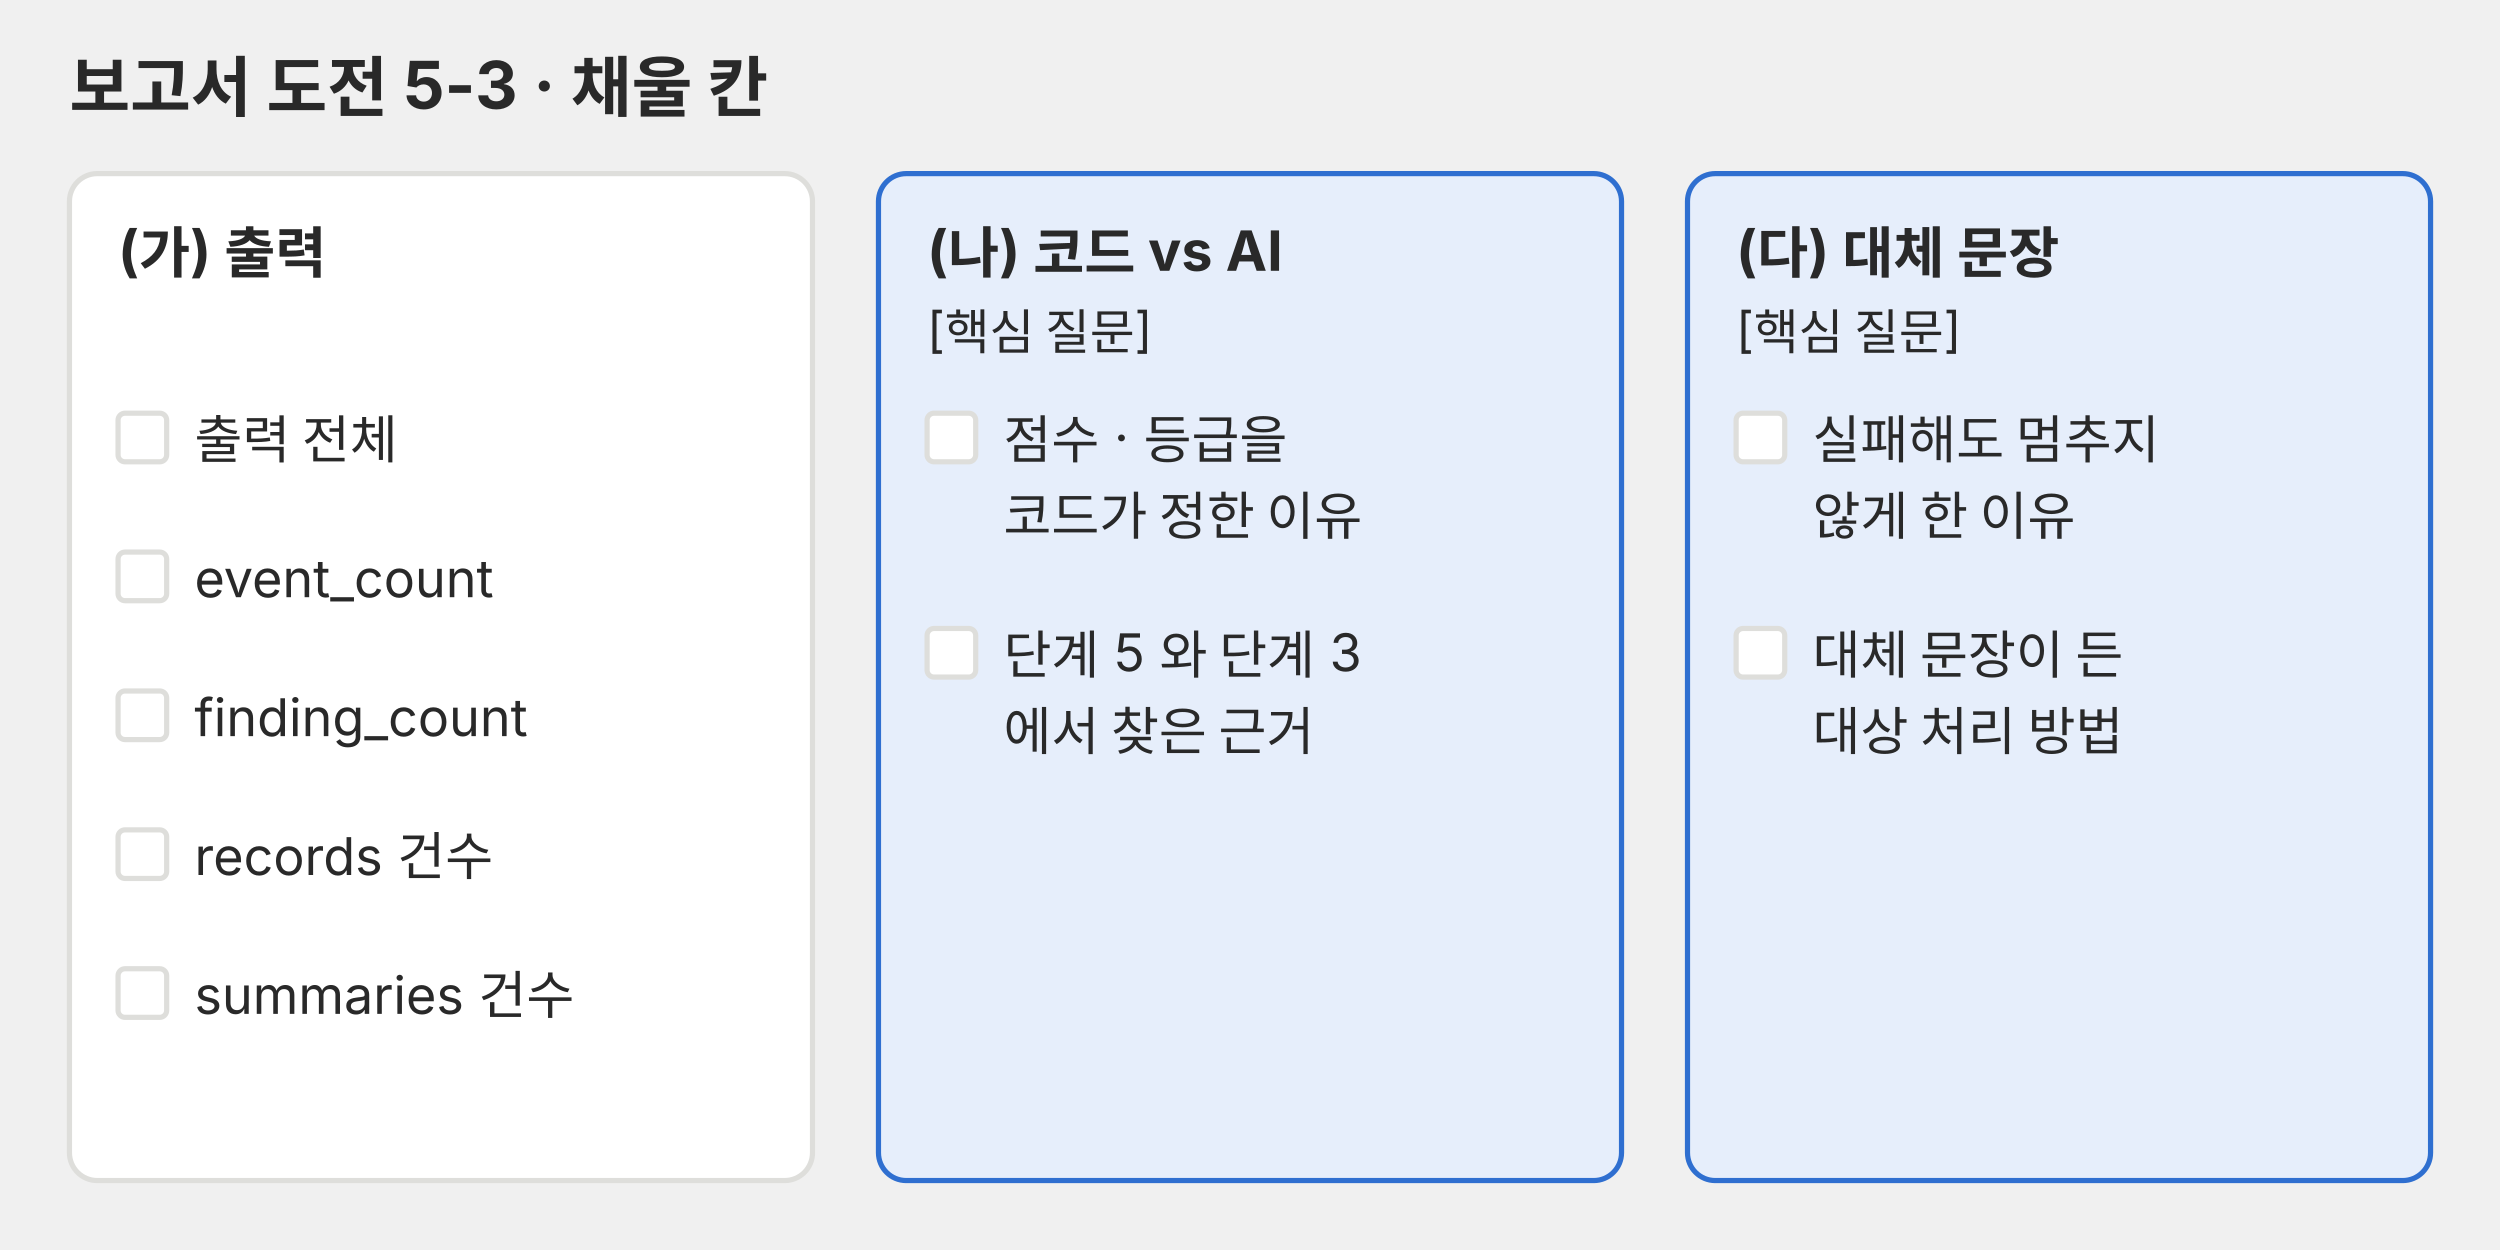
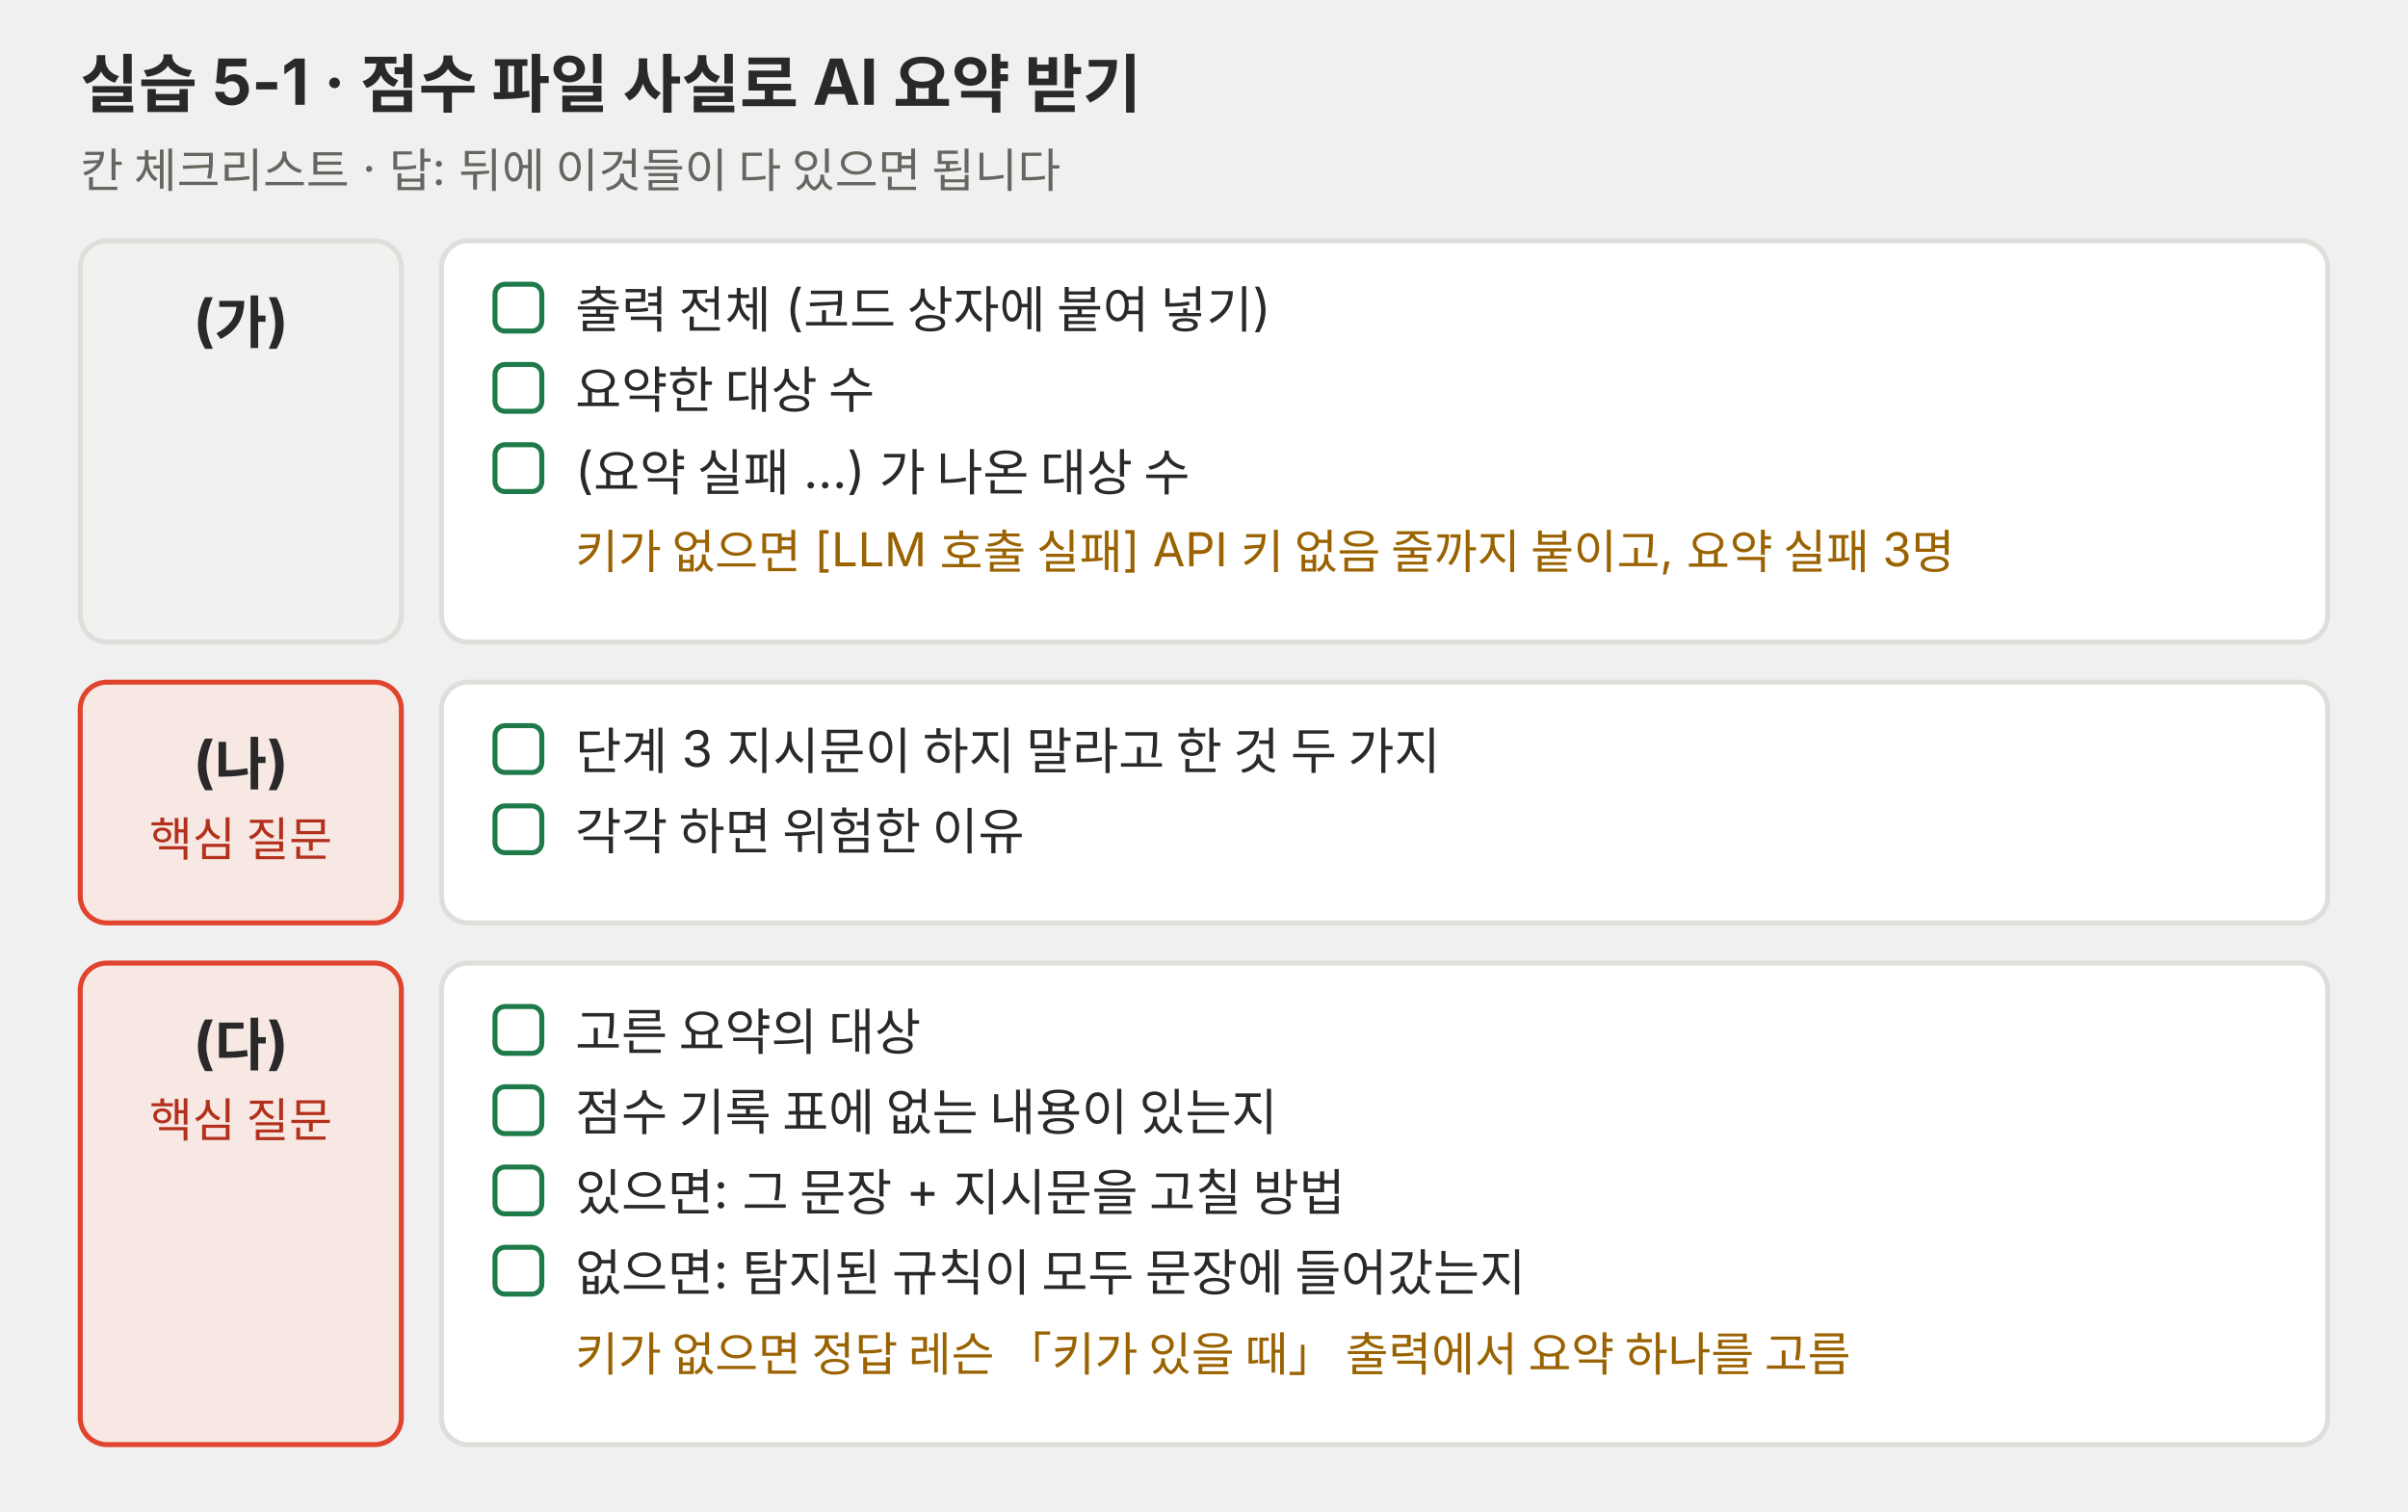
- <svg xmlns="http://www.w3.org/2000/svg" viewBox="0 0 720 360" role="img">
+ <svg xmlns="http://www.w3.org/2000/svg" viewBox="0 0 720 452" role="img">
  <defs>
-     <marker id="a-p03" viewBox="0 0 10 10" refX="9" refY="5" markerWidth="7" markerHeight="7" orient="auto-start-reverse">
+     <marker id="a-l08-p03" viewBox="0 0 10 10" refX="9" refY="5" markerWidth="7" markerHeight="7" orient="auto-start-reverse">
      <path d="M0,0 L10,5 L0,10 z" fill="#666660" />
    </marker>
  </defs>
-   <g font-family="Pretendard, 'Noto Sans KR', -apple-system, 'Segoe UI', sans-serif">
-     <text x="20" y="32" font-size="19" fill="#292929" font-weight="700">보고서 도전 5-3 · 채울 칸</text>
-     <rect x="20" y="50" width="214" height="290" rx="8" fill="#ffffff" stroke="#dededb" stroke-width="1.5" />
-     <text x="34" y="78" font-size="16" fill="#292929" font-weight="700">(가) 출력</text>
-     <rect x="34" y="119" width="14" height="14" rx="2" fill="#ffffff" stroke="#dededb" stroke-width="1.5" />
-     <text x="56" y="132" font-size="15" fill="#292929">출력 전체</text>
-     <rect x="34" y="159" width="14" height="14" rx="2" fill="#ffffff" stroke="#dededb" stroke-width="1.5" />
-     <text x="56" y="172" font-size="15" fill="#292929">event_count</text>
-     <rect x="34" y="199" width="14" height="14" rx="2" fill="#ffffff" stroke="#dededb" stroke-width="1.5" />
-     <text x="56" y="212" font-size="15" fill="#292929">finding_count</text>
-     <rect x="34" y="239" width="14" height="14" rx="2" fill="#ffffff" stroke="#dededb" stroke-width="1.5" />
-     <text x="56" y="252" font-size="15" fill="#292929">records 건수</text>
-     <rect x="34" y="279" width="14" height="14" rx="2" fill="#ffffff" stroke="#dededb" stroke-width="1.5" />
-     <text x="56" y="292" font-size="15" fill="#292929">summaries 건수</text>
-     <rect x="253" y="50" width="214" height="290" rx="8" fill="#e6eefb" stroke="#2f6fd0" stroke-width="1.5" />
-     <text x="267" y="78" font-size="16" fill="#292929" font-weight="700">(나) 코드 vs AI</text>
-     <text x="267" y="100" font-size="14" fill="#292929">[핵심 질문]</text>
-     <rect x="267" y="119" width="14" height="14" rx="2" fill="#ffffff" stroke="#dededb" stroke-width="1.5" />
-     <text x="289" y="132" font-size="15" fill="#292929">점수 · 등급을</text>
-     <text x="289" y="154" font-size="15" fill="#292929">코드가 정한 이유</text>
-     <rect x="267" y="181" width="14" height="14" rx="2" fill="#ffffff" stroke="#dededb" stroke-width="1.5" />
-     <text x="289" y="194" font-size="15" fill="#292929">단계 5 와 단계 3</text>
-     <text x="289" y="216" font-size="15" fill="#292929">에서 찾은 근거</text>
-     <rect x="486" y="50" width="214" height="290" rx="8" fill="#e6eefb" stroke="#2f6fd0" stroke-width="1.5" />
-     <text x="500" y="78" font-size="16" fill="#292929" font-weight="700">(다) 대체 문장</text>
-     <text x="500" y="100" font-size="14" fill="#292929">[핵심 질문]</text>
-     <rect x="500" y="119" width="14" height="14" rx="2" fill="#ffffff" stroke="#dededb" stroke-width="1.5" />
-     <text x="522" y="132" font-size="15" fill="#292929">실패해도 멈추지</text>
-     <text x="522" y="154" font-size="15" fill="#292929">않게 한 이유</text>
-     <rect x="500" y="181" width="14" height="14" rx="2" fill="#ffffff" stroke="#dededb" stroke-width="1.5" />
-     <text x="522" y="194" font-size="15" fill="#292929">대체 문장이 든</text>
-     <text x="522" y="216" font-size="15" fill="#292929">대상 처리 방법</text>
+   <g font-family="Pretendard, 'Noto Sans KR', -apple-system, 'Segoe UI', sans-serif" fill="#292929">
+     <text x="24" y="32" font-size="19" font-weight="700">실습 5-1 · 점수 파일 사실로 AI 요약 받기</text>
+     <text x="24" y="56" font-size="14" fill="#666660">칸 체크리스트 · 답: 뒤에 이것들이 다 있으면 됩니다</text>
+     <rect x="24" y="72" width="96" height="120" rx="8" fill="#f1f1ef" stroke="#dededb" stroke-width="1.5" />
+     <text x="72" y="102" font-size="17" text-anchor="middle" font-weight="700">(가)</text>
+     <rect x="132" y="72" width="564" height="120" rx="8" fill="#ffffff" stroke="#dededb" stroke-width="1.5" />
+     <rect x="148" y="85" width="14" height="14" rx="3" fill="#ffffff" stroke="#1f7a4a" stroke-width="1.5" />
+     <text x="172" y="98" font-size="15">출력 전체 (코드 상자에 붙여 넣기)</text>
+     <rect x="148" y="109" width="14" height="14" rx="3" fill="#ffffff" stroke="#1f7a4a" stroke-width="1.5" />
+     <text x="172" y="122" font-size="15">요약한 대상 수</text>
+     <rect x="148" y="133" width="14" height="14" rx="3" fill="#ffffff" stroke="#1f7a4a" stroke-width="1.5" />
+     <text x="172" y="146" font-size="15">(요약 실패 …) 가 나온 대상 수</text>
+     <text x="172" y="170" font-size="14" fill="#9a6200">키가 없으면 [LLM 호출 실패] API 키 없음 줄까지 붙이고, 요약 실패 3명</text>
+     <rect x="24" y="204" width="96" height="72" rx="8" fill="#f8e8e3" stroke="#e0442e" stroke-width="1.5" />
+     <text x="72" y="234" font-size="17" text-anchor="middle" font-weight="700">(나)</text>
+     <text x="72" y="256" font-size="14" text-anchor="middle" fill="#b3301d">핵심 질문</text>
+     <rect x="132" y="204" width="564" height="72" rx="8" fill="#ffffff" stroke="#dededb" stroke-width="1.5" />
+     <rect x="148" y="217" width="14" height="14" rx="3" fill="#ffffff" stroke="#1f7a4a" stroke-width="1.5" />
+     <text x="172" y="230" font-size="15">단계 3 지시문이 하지 말라고 한 것 두 가지</text>
+     <rect x="148" y="241" width="14" height="14" rx="3" fill="#ffffff" stroke="#1f7a4a" stroke-width="1.5" />
+     <text x="172" y="254" font-size="15">각각 하면 위험한 이유</text>
+     <rect x="24" y="288" width="96" height="144" rx="8" fill="#f8e8e3" stroke="#e0442e" stroke-width="1.5" />
+     <text x="72" y="318" font-size="17" text-anchor="middle" font-weight="700">(다)</text>
+     <text x="72" y="340" font-size="14" text-anchor="middle" fill="#b3301d">핵심 질문</text>
+     <rect x="132" y="288" width="564" height="144" rx="8" fill="#ffffff" stroke="#dededb" stroke-width="1.5" />
+     <rect x="148" y="301" width="14" height="14" rx="3" fill="#ffffff" stroke="#1f7a4a" stroke-width="1.5" />
+     <text x="172" y="314" font-size="15">고른 요약의 대상</text>
+     <rect x="148" y="325" width="14" height="14" rx="3" fill="#ffffff" stroke="#1f7a4a" stroke-width="1.5" />
+     <text x="172" y="338" font-size="15">점수 기록 표에 없는 내용이 있는지</text>
+     <rect x="148" y="349" width="14" height="14" rx="3" fill="#ffffff" stroke="#1f7a4a" stroke-width="1.5" />
+     <text x="172" y="362" font-size="15">있으면: 그 문장 + 지시문을 고칠 방법</text>
+     <rect x="148" y="373" width="14" height="14" rx="3" fill="#ffffff" stroke="#1f7a4a" stroke-width="1.5" />
+     <text x="172" y="386" font-size="15">없으면: 탐지된 규칙이 모두 문장에 들어갔는지</text>
+     <text x="172" y="410" font-size="14" fill="#9a6200">키가 없으면 정답 레슨 「키가 있을 때」 출력에서 요약 하나를 고름</text>
  </g>
</svg>
